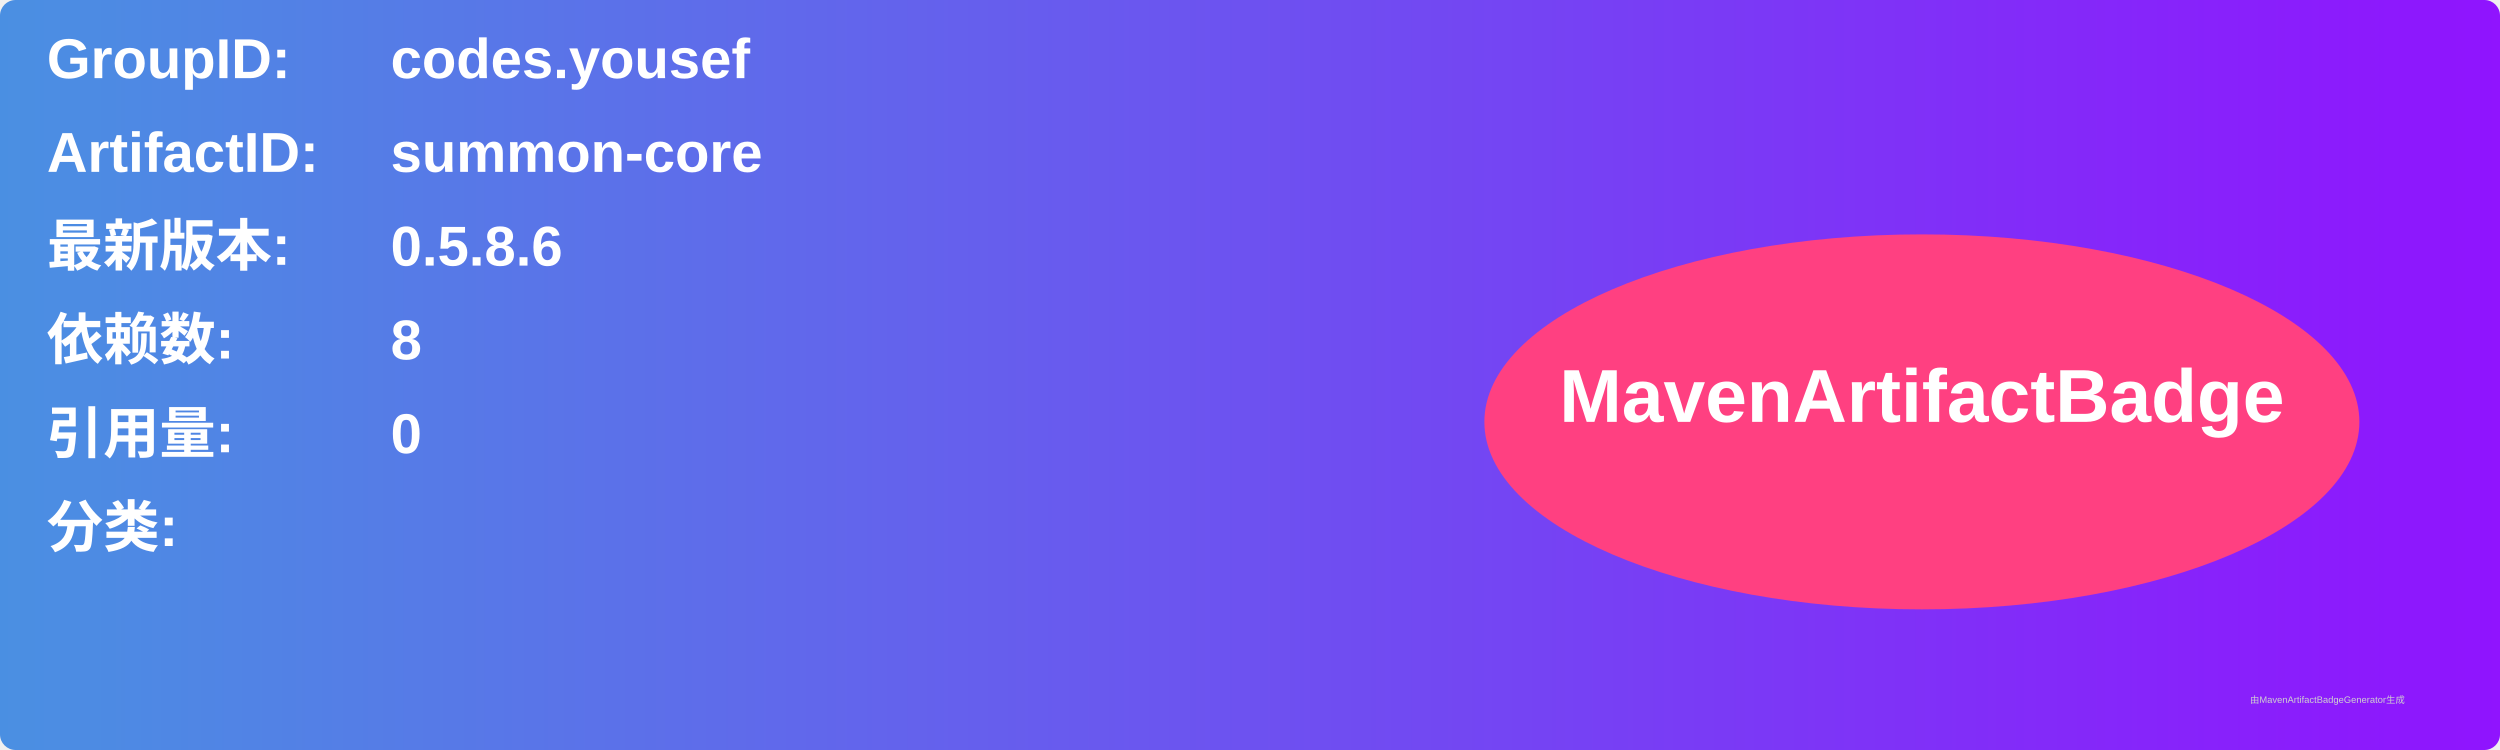
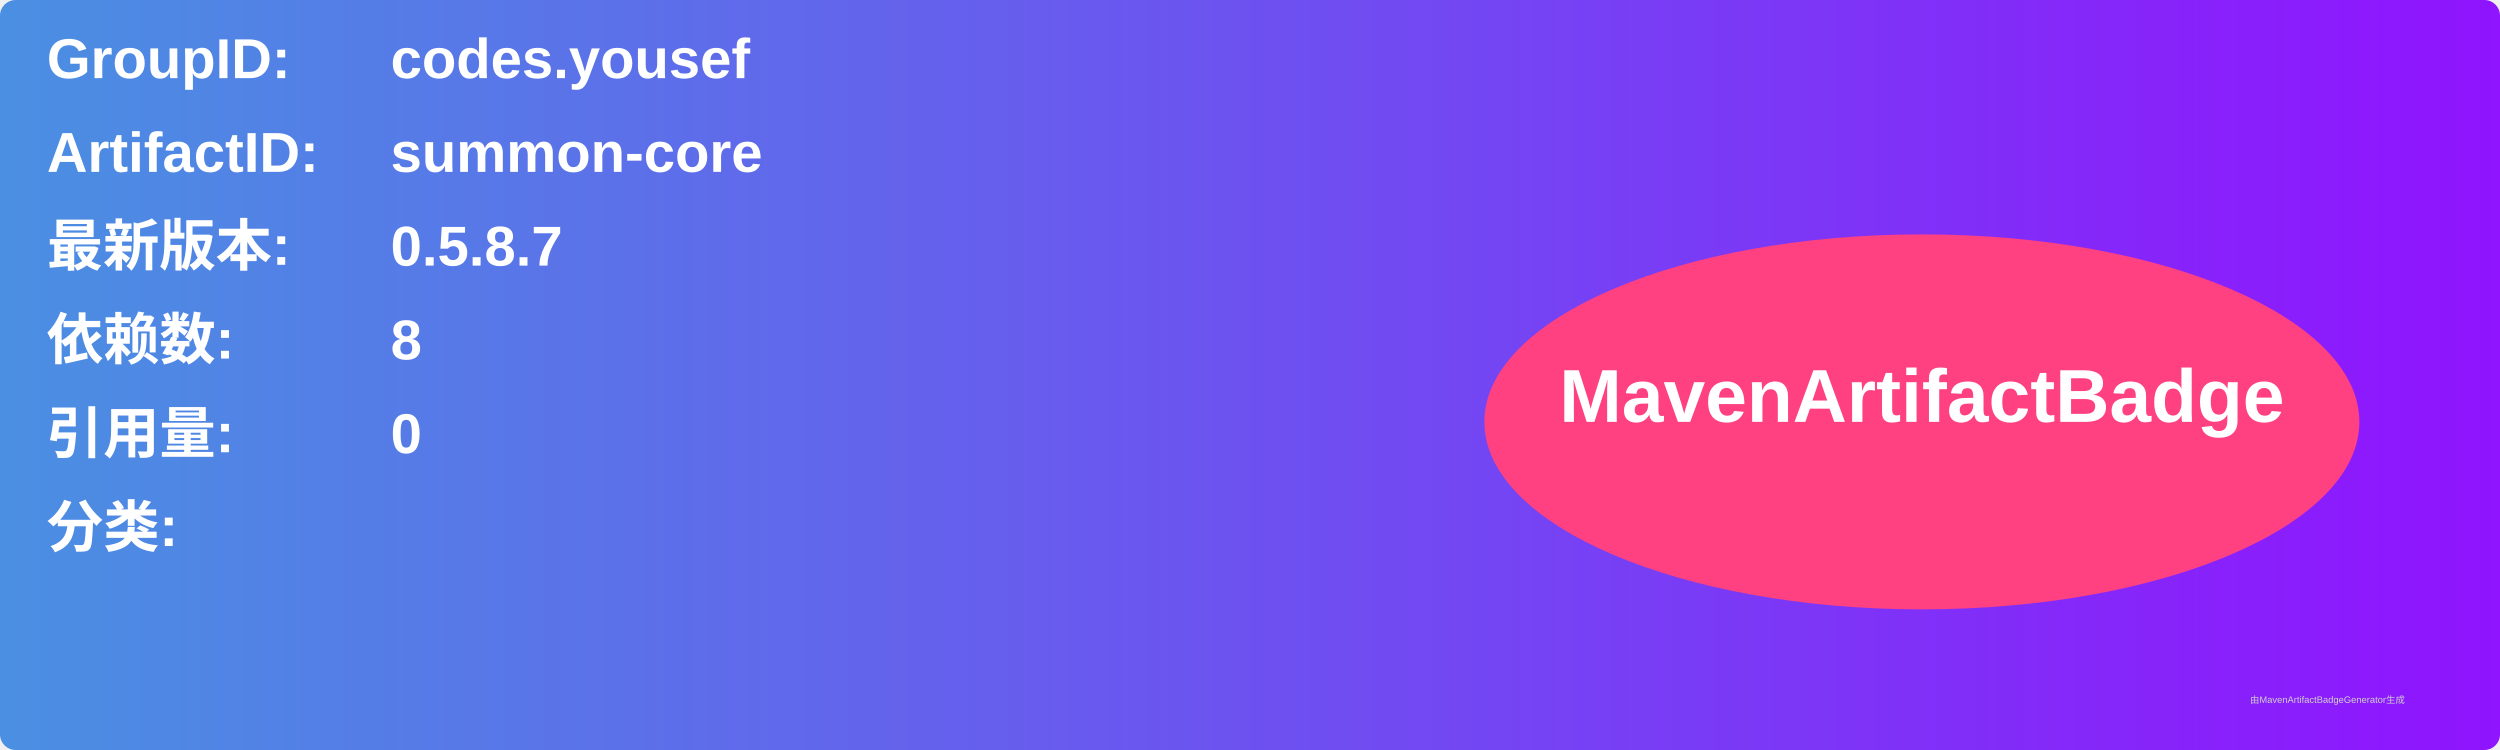
<svg xmlns="http://www.w3.org/2000/svg" width="800" height="240" viewBox="0 0 800 240">
  <linearGradient id="grad" x1="0%" y1="0%" x2="100%" y2="0%">
    <stop offset="0%" stop-color="#4a90e2" />
    <stop offset="100%" stop-color="#9013fe" />
  </linearGradient>
  <rect width="100%" height="100%" rx="5" ry="5" fill="url(#grad)" />
  <g transform="translate(15, 15)">
    <text x="0" y="10" font-family="Arial" font-size="18" fill="white" font-weight="bold" width="260">GroupID:</text>
    <text x="110" y="10" font-family="Arial" font-size="18" fill="white" font-weight="bold" width="460">codes.yousef</text>
    <text x="0" y="40" font-family="Arial" font-size="18" fill="white" font-weight="bold" width="260">ArtifactID:</text>
    <text x="110" y="40" font-family="Arial" font-size="18" fill="white" font-weight="bold" width="460">summon-core</text>
    <text x="0" y="70" font-family="Arial" font-size="18" fill="white" font-weight="bold">最新版本:</text>
    <text x="110" y="70" font-family="Arial" font-size="18" fill="white" font-weight="bold">
-       <tspan font-weight="bold">0.5.8.6</tspan>
+       <tspan font-weight="bold">0.5.8.7</tspan>
    </text>
    <text x="0" y="100" font-family="Arial" font-size="18" fill="white" font-weight="bold">依赖数: </text>
    <text x="110" y="100" font-family="Arial" font-size="18" fill="white">
      <tspan font-weight="bold">8</tspan>
    </text>
    <text x="0" y="130" font-family="Arial" font-size="18" fill="white" font-weight="bold">引用量: </text>
    <text x="110" y="130" font-family="Arial" font-size="18" fill="white">
      <tspan font-weight="bold">0</tspan>
    </text>
    <text x="0" y="160" font-family="Arial" font-size="18" fill="white" font-weight="bold">分类:</text>
    <text x="10" y="190" font-family="Arial" font-size="10" fill="white">
      <tspan font-weight="bold" />
    </text>
    <ellipse cx="600" cy="120" rx="140" ry="60" fill="#ff4081" />
    <text x="600" y="120" text-anchor="middle" font-family="Arial" font-size="24" fill="white" font-weight="bold">MavenArtifactBadge</text>
  </g>
  <text x="720" y="225" font-family="Arial" font-size="3" fill="#d0d0d0">由MavenArtifactBadgeGenerator生成</text>
</svg>
